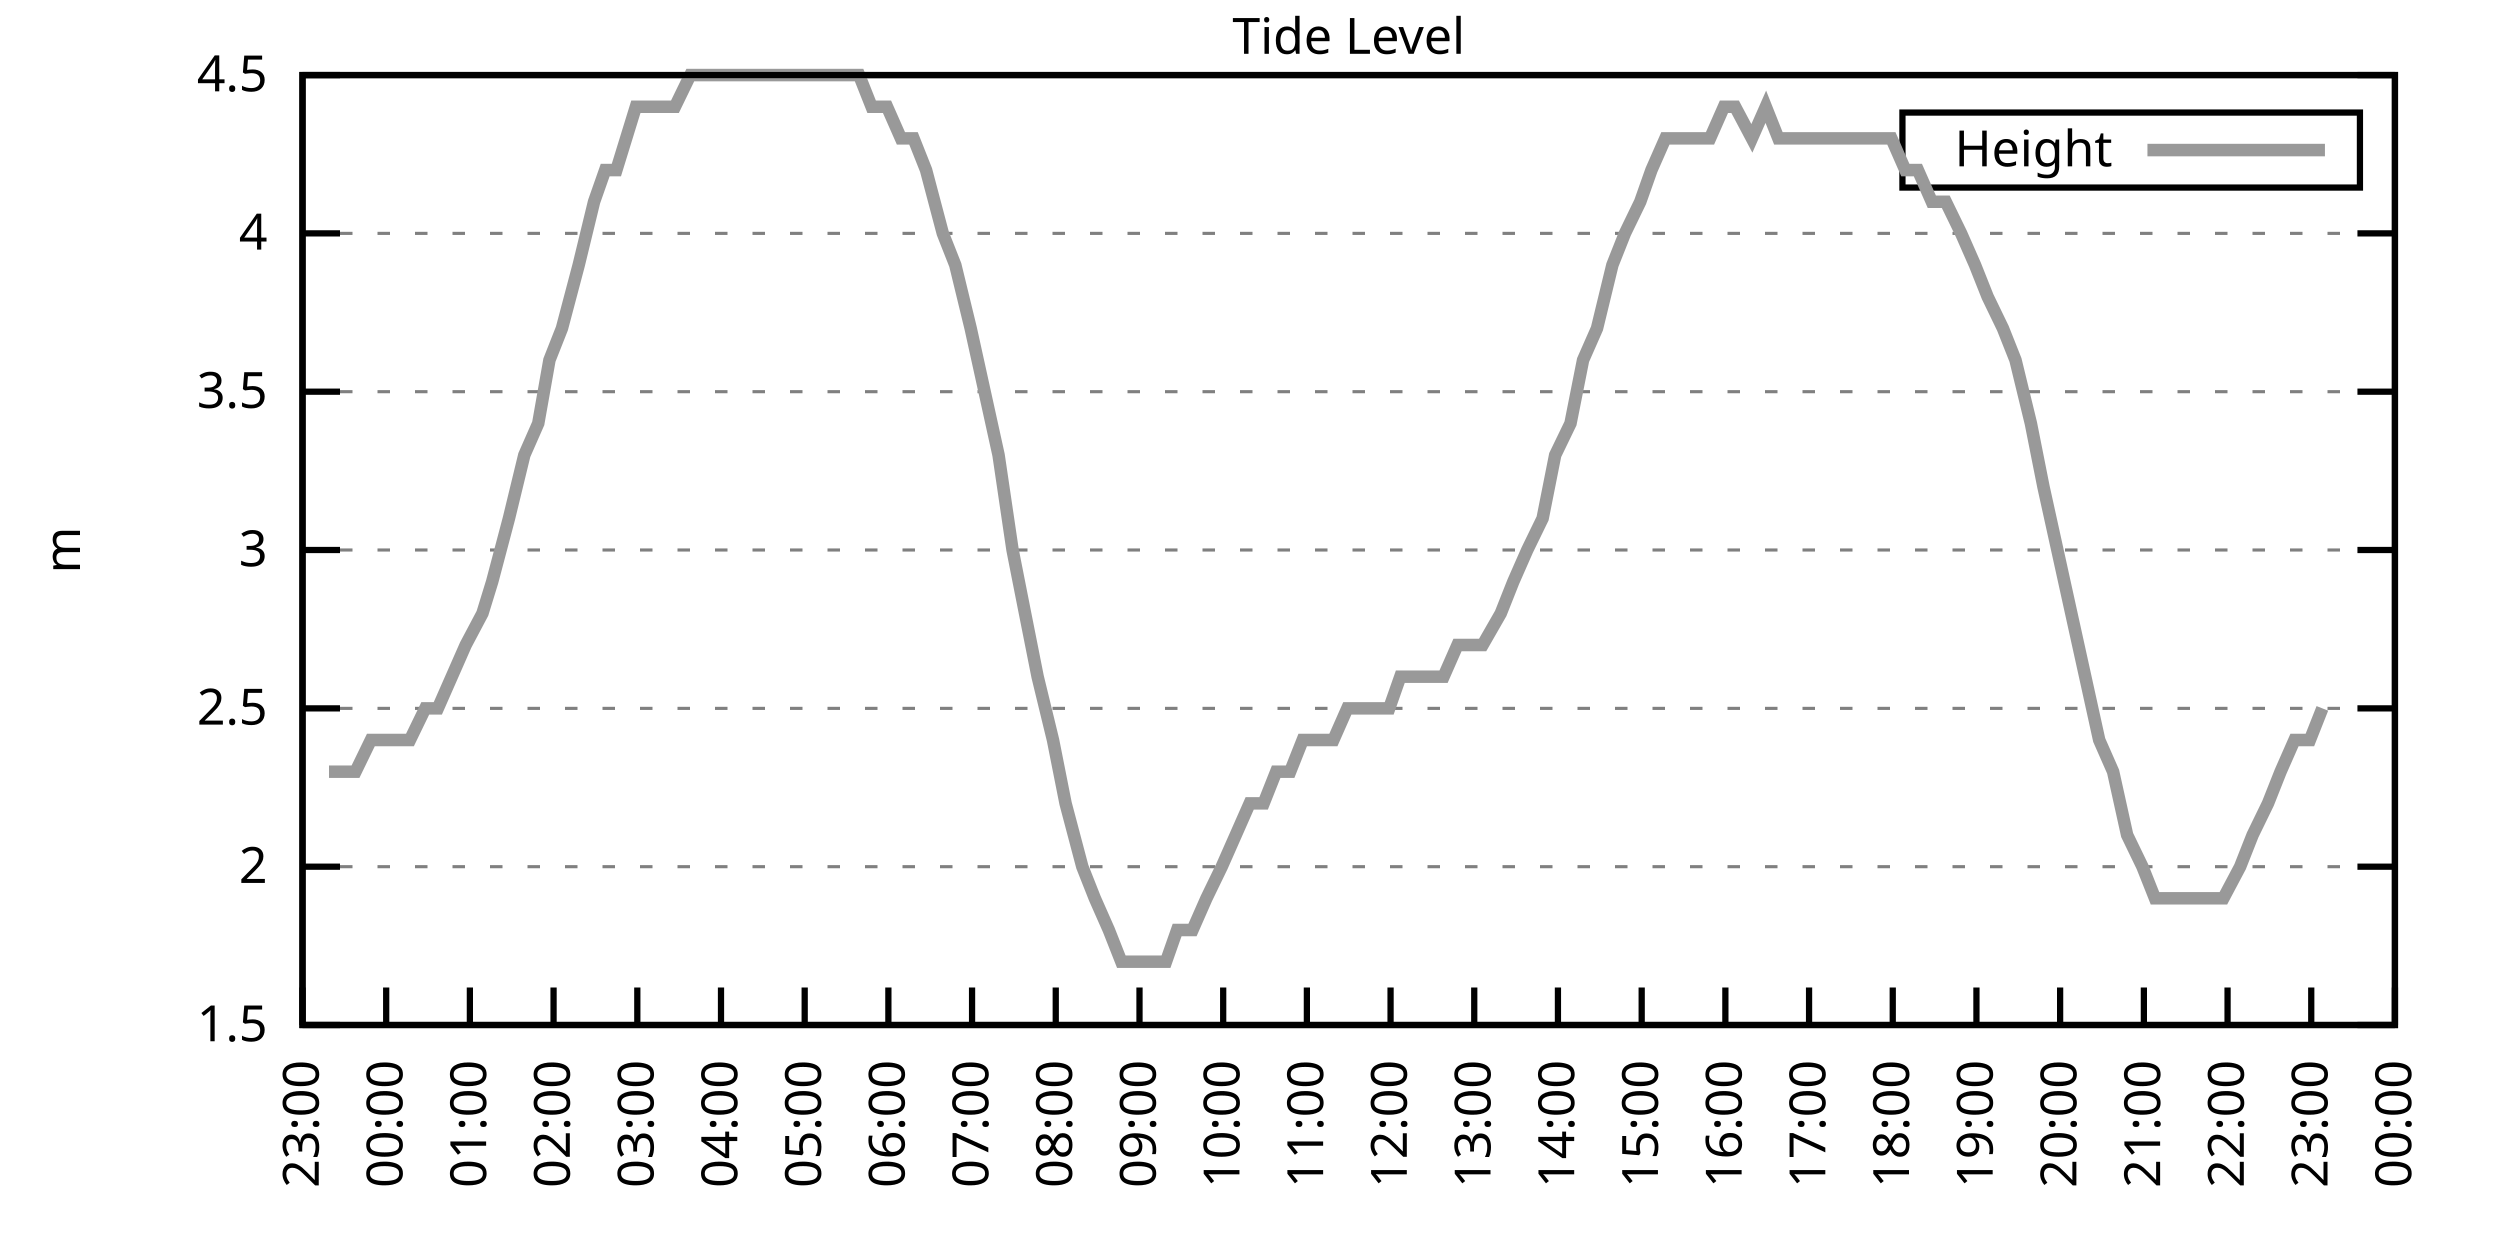
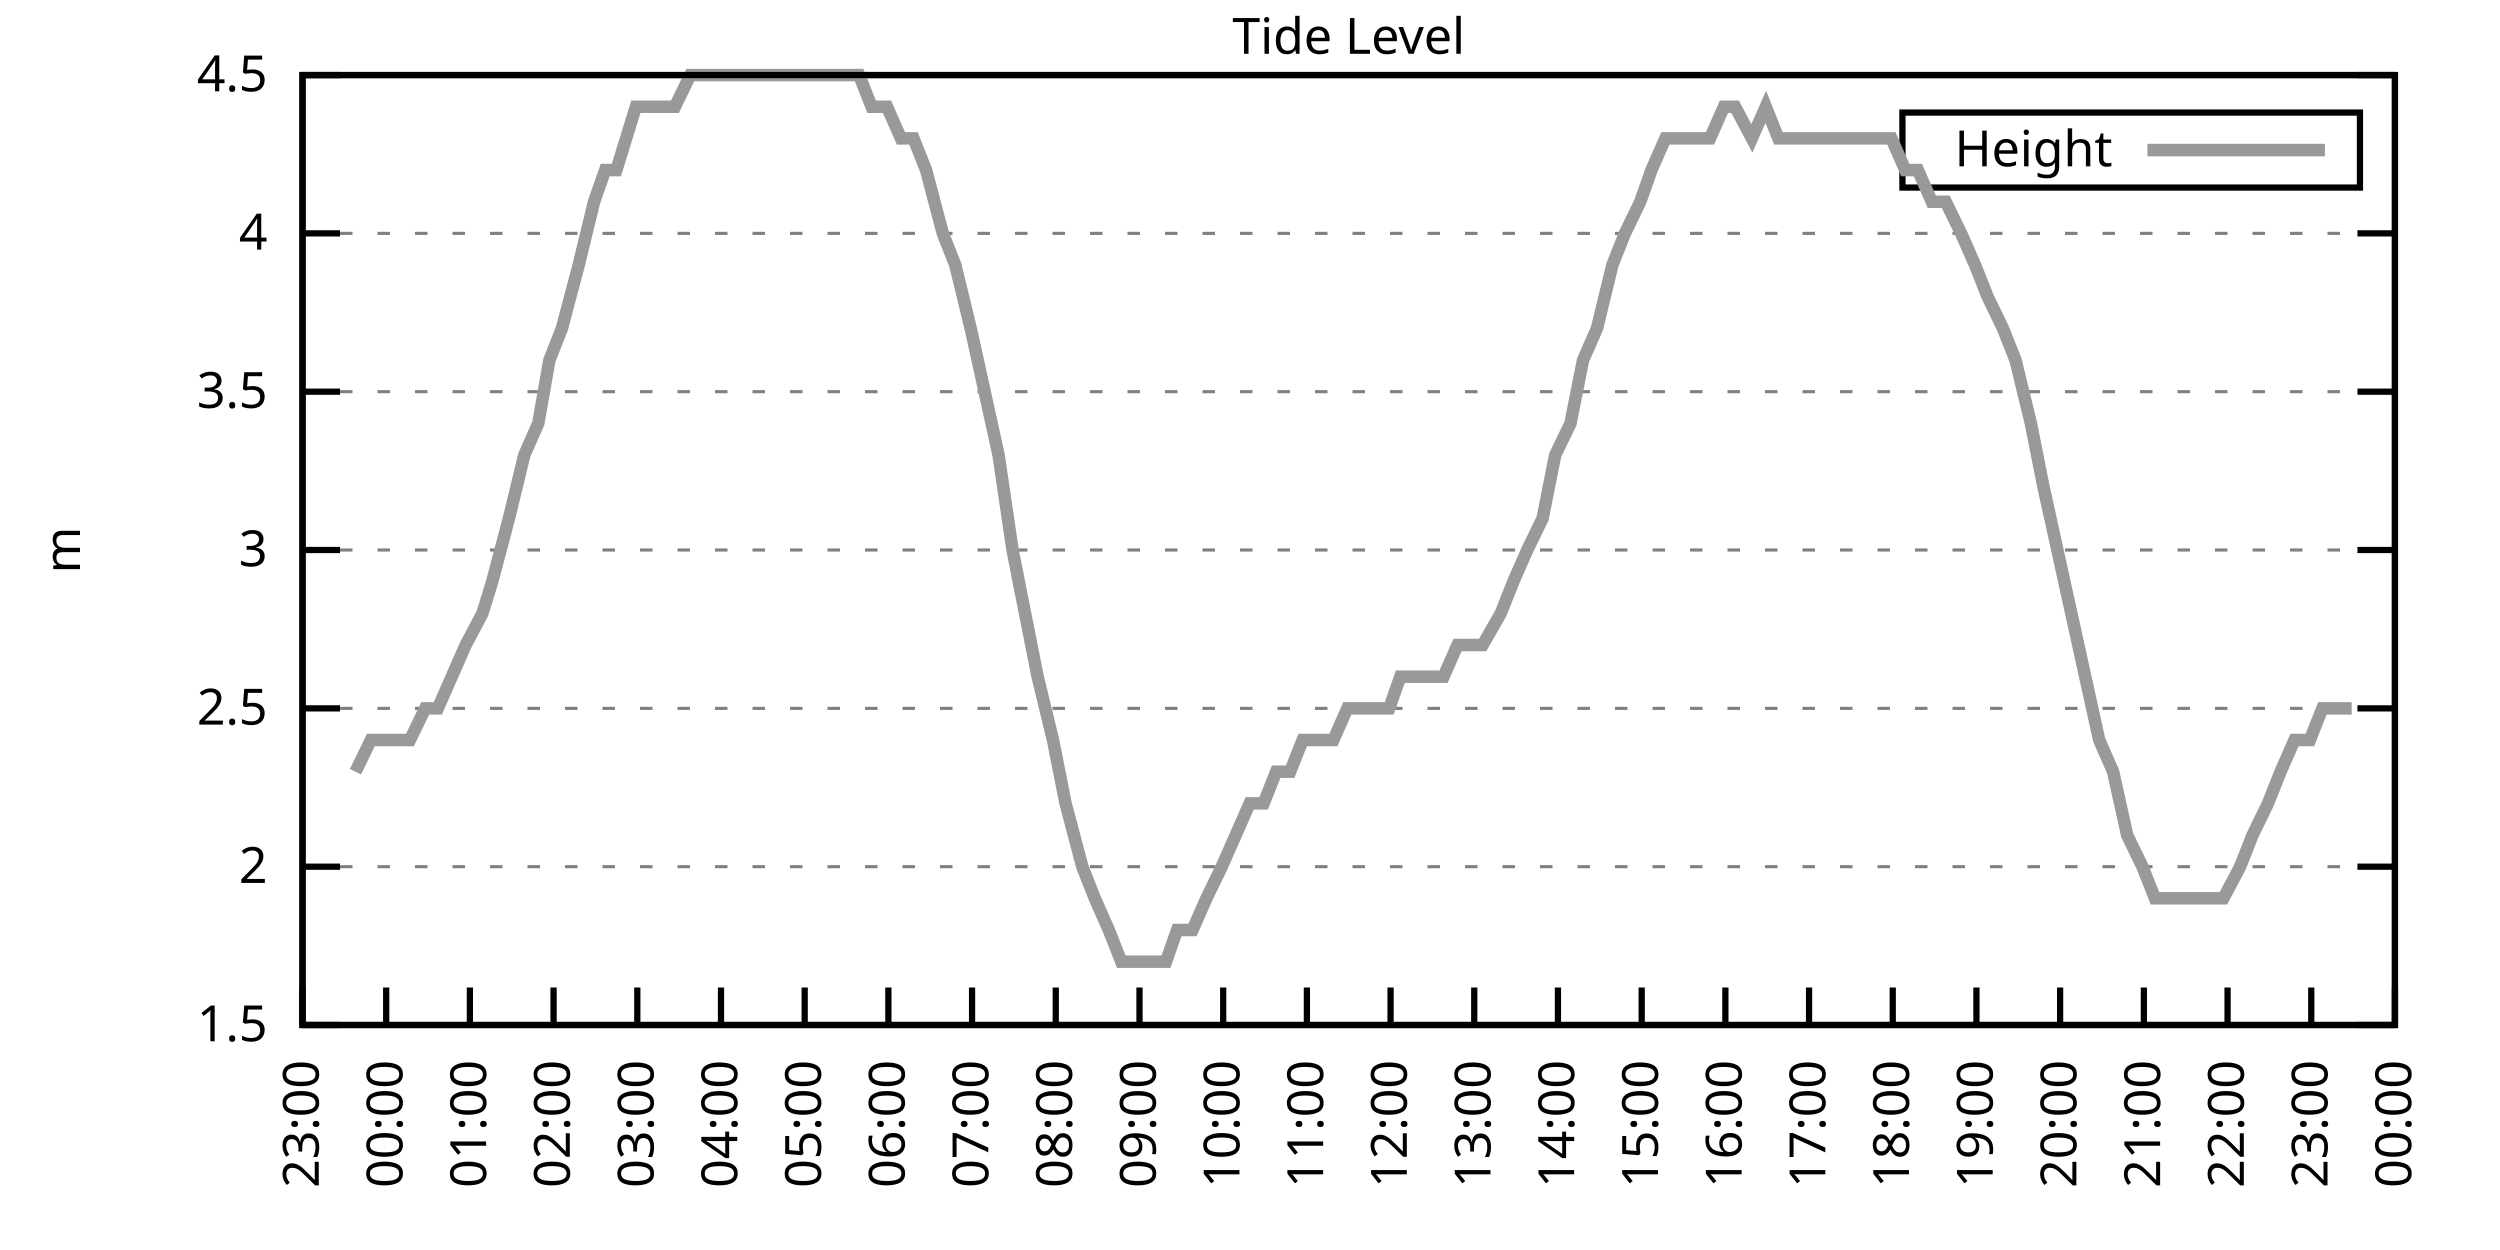
<svg xmlns="http://www.w3.org/2000/svg" xmlns:xlink="http://www.w3.org/1999/xlink" width="400" height="200" viewBox="0 0 400 200">
  <g id="gnuplot_canvas">
    <rect x="0" y="0" width="400" height="200" fill="none" />
    <defs>
      <circle id="gpDot" r="0.5" stroke-width="0.5" stroke="currentColor" />
      <path id="gpPt0" stroke-width="0.333" stroke="currentColor" d="M-1,0 h2 M0,-1 v2" />
      <path id="gpPt1" stroke-width="0.333" stroke="currentColor" d="M-1,-1 L1,1 M1,-1 L-1,1" />
      <path id="gpPt2" stroke-width="0.333" stroke="currentColor" d="M-1,0 L1,0 M0,-1 L0,1 M-1,-1 L1,1 M-1,1 L1,-1" />
      <rect id="gpPt3" stroke-width="0.333" stroke="currentColor" x="-1" y="-1" width="2" height="2" />
      <rect id="gpPt4" stroke-width="0.333" stroke="currentColor" fill="currentColor" x="-1" y="-1" width="2" height="2" />
      <circle id="gpPt5" stroke-width="0.333" stroke="currentColor" cx="0" cy="0" r="1" />
      <use xlink:href="#gpPt5" id="gpPt6" fill="currentColor" stroke="none" />
      <path id="gpPt7" stroke-width="0.333" stroke="currentColor" d="M0,-1.33 L-1.33,0.67 L1.33,0.67 z" />
      <use xlink:href="#gpPt7" id="gpPt8" fill="currentColor" stroke="none" />
      <use xlink:href="#gpPt7" id="gpPt9" stroke="currentColor" transform="rotate(180)" />
      <use xlink:href="#gpPt9" id="gpPt10" fill="currentColor" stroke="none" />
      <use xlink:href="#gpPt3" id="gpPt11" stroke="currentColor" transform="rotate(45)" />
      <use xlink:href="#gpPt11" id="gpPt12" fill="currentColor" stroke="none" />
      <path id="gpPt13" stroke-width="0.333" stroke="currentColor" d="M0,1.330 L1.265,0.411 L0.782,-1.067 L-0.782,-1.076 L-1.265,0.411 z" />
      <use xlink:href="#gpPt13" id="gpPt14" fill="currentColor" stroke="none" />
      <filter id="textbox" filterUnits="objectBoundingBox" x="0" y="0" height="1" width="1">
        <feFlood flood-color="white" flood-opacity="1" result="bgnd" />
        <feComposite in="SourceGraphic" in2="bgnd" operator="atop" />
      </filter>
      <filter id="greybox" filterUnits="objectBoundingBox" x="0" y="0" height="1" width="1">
        <feFlood flood-color="lightgrey" flood-opacity="1" result="grey" />
        <feComposite in="SourceGraphic" in2="grey" operator="atop" />
      </filter>
    </defs>
    <g fill="none" color="white" stroke="currentColor" stroke-width="1.00" stroke-linecap="butt" stroke-linejoin="miter">
</g>
    <g fill="none" color="black" stroke="currentColor" stroke-width="1.00" stroke-linecap="butt" stroke-linejoin="miter">
      <g stroke="none" shape-rendering="crispEdges">
        <polygon fill="rgb(255, 255, 255)" points="48.40,164.00 383.18,164.00 383.18,12.02 48.40,12.02 " />
      </g>
    </g>
    <g fill="none" color="black" stroke="currentColor" stroke-width="1.00" stroke-linecap="butt" stroke-linejoin="miter">
</g>
    <g fill="none" color="black" stroke="black" stroke-width="0.50" stroke-linecap="butt" stroke-linejoin="miter">
</g>
    <g fill="none" color="gray" stroke="currentColor" stroke-width="0.50" stroke-linecap="butt" stroke-linejoin="miter">
      <path stroke="gray" stroke-dasharray="2,4" class="gridline" d="M48.40,164.00 L383.19,164.00  " />
    </g>
    <g fill="none" color="gray" stroke="gray" stroke-width="1.00" stroke-linecap="butt" stroke-linejoin="miter">
</g>
    <g fill="none" color="black" stroke="currentColor" stroke-width="1.00" stroke-linecap="butt" stroke-linejoin="miter">
      <path stroke="black" d="M48.40,164.00 L54.40,164.00 M383.19,164.00 L377.19,164.00  " />
      <g transform="translate(42.80,166.60)" stroke="none" fill="black" font-family="Sans" font-size="8.00" text-anchor="end">
        <text>
          <tspan font-family="Sans"> 1.5</tspan>
        </text>
      </g>
    </g>
    <g fill="none" color="black" stroke="currentColor" stroke-width="1.00" stroke-linecap="butt" stroke-linejoin="miter">
</g>
    <g fill="none" color="black" stroke="black" stroke-width="0.50" stroke-linecap="butt" stroke-linejoin="miter">
</g>
    <g fill="none" color="gray" stroke="currentColor" stroke-width="0.50" stroke-linecap="butt" stroke-linejoin="miter">
      <path stroke="gray" stroke-dasharray="2,4" class="gridline" d="M48.40,138.67 L383.19,138.67  " />
    </g>
    <g fill="none" color="gray" stroke="gray" stroke-width="1.00" stroke-linecap="butt" stroke-linejoin="miter">
</g>
    <g fill="none" color="black" stroke="currentColor" stroke-width="1.00" stroke-linecap="butt" stroke-linejoin="miter">
      <path stroke="black" d="M48.40,138.67 L54.40,138.67 M383.19,138.67 L377.19,138.67  " />
      <g transform="translate(42.80,141.27)" stroke="none" fill="black" font-family="Sans" font-size="8.00" text-anchor="end">
        <text>
          <tspan font-family="Sans"> 2</tspan>
        </text>
      </g>
    </g>
    <g fill="none" color="black" stroke="currentColor" stroke-width="1.00" stroke-linecap="butt" stroke-linejoin="miter">
</g>
    <g fill="none" color="black" stroke="black" stroke-width="0.50" stroke-linecap="butt" stroke-linejoin="miter">
</g>
    <g fill="none" color="gray" stroke="currentColor" stroke-width="0.50" stroke-linecap="butt" stroke-linejoin="miter">
      <path stroke="gray" stroke-dasharray="2,4" class="gridline" d="M48.40,113.34 L383.19,113.34  " />
    </g>
    <g fill="none" color="gray" stroke="gray" stroke-width="1.00" stroke-linecap="butt" stroke-linejoin="miter">
</g>
    <g fill="none" color="black" stroke="currentColor" stroke-width="1.00" stroke-linecap="butt" stroke-linejoin="miter">
      <path stroke="black" d="M48.40,113.34 L54.40,113.34 M383.19,113.34 L377.19,113.34  " />
      <g transform="translate(42.80,115.94)" stroke="none" fill="black" font-family="Sans" font-size="8.00" text-anchor="end">
        <text>
          <tspan font-family="Sans"> 2.5</tspan>
        </text>
      </g>
    </g>
    <g fill="none" color="black" stroke="currentColor" stroke-width="1.00" stroke-linecap="butt" stroke-linejoin="miter">
</g>
    <g fill="none" color="black" stroke="black" stroke-width="0.50" stroke-linecap="butt" stroke-linejoin="miter">
</g>
    <g fill="none" color="gray" stroke="currentColor" stroke-width="0.50" stroke-linecap="butt" stroke-linejoin="miter">
      <path stroke="gray" stroke-dasharray="2,4" class="gridline" d="M48.40,88.00 L383.19,88.00  " />
    </g>
    <g fill="none" color="gray" stroke="gray" stroke-width="1.00" stroke-linecap="butt" stroke-linejoin="miter">
</g>
    <g fill="none" color="black" stroke="currentColor" stroke-width="1.00" stroke-linecap="butt" stroke-linejoin="miter">
      <path stroke="black" d="M48.40,88.00 L54.40,88.00 M383.19,88.00 L377.19,88.00  " />
      <g transform="translate(42.80,90.60)" stroke="none" fill="black" font-family="Sans" font-size="8.00" text-anchor="end">
        <text>
          <tspan font-family="Sans"> 3</tspan>
        </text>
      </g>
    </g>
    <g fill="none" color="black" stroke="currentColor" stroke-width="1.00" stroke-linecap="butt" stroke-linejoin="miter">
</g>
    <g fill="none" color="black" stroke="black" stroke-width="0.50" stroke-linecap="butt" stroke-linejoin="miter">
</g>
    <g fill="none" color="gray" stroke="currentColor" stroke-width="0.50" stroke-linecap="butt" stroke-linejoin="miter">
      <path stroke="gray" stroke-dasharray="2,4" class="gridline" d="M48.40,62.67 L383.19,62.67  " />
    </g>
    <g fill="none" color="gray" stroke="gray" stroke-width="1.00" stroke-linecap="butt" stroke-linejoin="miter">
</g>
    <g fill="none" color="black" stroke="currentColor" stroke-width="1.00" stroke-linecap="butt" stroke-linejoin="miter">
      <path stroke="black" d="M48.40,62.67 L54.40,62.67 M383.19,62.67 L377.19,62.67  " />
      <g transform="translate(42.80,65.27)" stroke="none" fill="black" font-family="Sans" font-size="8.00" text-anchor="end">
        <text>
          <tspan font-family="Sans"> 3.5</tspan>
        </text>
      </g>
    </g>
    <g fill="none" color="black" stroke="currentColor" stroke-width="1.00" stroke-linecap="butt" stroke-linejoin="miter">
</g>
    <g fill="none" color="black" stroke="black" stroke-width="0.50" stroke-linecap="butt" stroke-linejoin="miter">
</g>
    <g fill="none" color="gray" stroke="currentColor" stroke-width="0.50" stroke-linecap="butt" stroke-linejoin="miter">
      <path stroke="gray" stroke-dasharray="2,4" class="gridline" d="M48.40,37.34 L383.19,37.34  " />
    </g>
    <g fill="none" color="gray" stroke="gray" stroke-width="1.00" stroke-linecap="butt" stroke-linejoin="miter">
</g>
    <g fill="none" color="black" stroke="currentColor" stroke-width="1.00" stroke-linecap="butt" stroke-linejoin="miter">
      <path stroke="black" d="M48.40,37.34 L54.40,37.34 M383.19,37.34 L377.19,37.34  " />
      <g transform="translate(42.80,39.94)" stroke="none" fill="black" font-family="Sans" font-size="8.00" text-anchor="end">
        <text>
          <tspan font-family="Sans"> 4</tspan>
        </text>
      </g>
    </g>
    <g fill="none" color="black" stroke="currentColor" stroke-width="1.00" stroke-linecap="butt" stroke-linejoin="miter">
</g>
    <g fill="none" color="black" stroke="black" stroke-width="0.50" stroke-linecap="butt" stroke-linejoin="miter">
</g>
    <g fill="none" color="gray" stroke="currentColor" stroke-width="0.50" stroke-linecap="butt" stroke-linejoin="miter">
      <path stroke="gray" stroke-dasharray="2,4" class="gridline" d="M48.40,12.01 L383.19,12.01  " />
    </g>
    <g fill="none" color="gray" stroke="gray" stroke-width="1.00" stroke-linecap="butt" stroke-linejoin="miter">
</g>
    <g fill="none" color="black" stroke="currentColor" stroke-width="1.00" stroke-linecap="butt" stroke-linejoin="miter">
      <path stroke="black" d="M48.40,12.01 L54.40,12.01 M383.19,12.01 L377.19,12.01  " />
      <g transform="translate(42.80,14.61)" stroke="none" fill="black" font-family="Sans" font-size="8.00" text-anchor="end">
        <text>
          <tspan font-family="Sans"> 4.5</tspan>
        </text>
      </g>
    </g>
    <g fill="none" color="black" stroke="currentColor" stroke-width="1.00" stroke-linecap="butt" stroke-linejoin="miter">
      <path stroke="black" d="M48.40,164.00 L48.40,158.00  " />
      <g transform="translate(51.00,169.60) rotate(270.00)" stroke="none" fill="black" font-family="Sans" font-size="8.00" text-anchor="end">
        <text>
          <tspan font-family="Sans">23:00</tspan>
        </text>
      </g>
    </g>
    <g fill="none" color="black" stroke="currentColor" stroke-width="1.00" stroke-linecap="butt" stroke-linejoin="miter">
      <path stroke="black" d="M61.79,164.00 L61.79,158.00  " />
      <g transform="translate(64.39,169.60) rotate(270.00)" stroke="none" fill="black" font-family="Sans" font-size="8.00" text-anchor="end">
        <text>
          <tspan font-family="Sans">00:00</tspan>
        </text>
      </g>
    </g>
    <g fill="none" color="black" stroke="currentColor" stroke-width="1.00" stroke-linecap="butt" stroke-linejoin="miter">
      <path stroke="black" d="M75.18,164.00 L75.18,158.00  " />
      <g transform="translate(77.78,169.60) rotate(270.00)" stroke="none" fill="black" font-family="Sans" font-size="8.00" text-anchor="end">
        <text>
          <tspan font-family="Sans">01:00</tspan>
        </text>
      </g>
    </g>
    <g fill="none" color="black" stroke="currentColor" stroke-width="1.00" stroke-linecap="butt" stroke-linejoin="miter">
      <path stroke="black" d="M88.57,164.00 L88.57,158.00  " />
      <g transform="translate(91.17,169.60) rotate(270.00)" stroke="none" fill="black" font-family="Sans" font-size="8.00" text-anchor="end">
        <text>
          <tspan font-family="Sans">02:00</tspan>
        </text>
      </g>
    </g>
    <g fill="none" color="black" stroke="currentColor" stroke-width="1.00" stroke-linecap="butt" stroke-linejoin="miter">
      <path stroke="black" d="M101.97,164.00 L101.97,158.00  " />
      <g transform="translate(104.57,169.60) rotate(270.00)" stroke="none" fill="black" font-family="Sans" font-size="8.00" text-anchor="end">
        <text>
          <tspan font-family="Sans">03:00</tspan>
        </text>
      </g>
    </g>
    <g fill="none" color="black" stroke="currentColor" stroke-width="1.00" stroke-linecap="butt" stroke-linejoin="miter">
      <path stroke="black" d="M115.36,164.00 L115.36,158.00  " />
      <g transform="translate(117.96,169.60) rotate(270.00)" stroke="none" fill="black" font-family="Sans" font-size="8.00" text-anchor="end">
        <text>
          <tspan font-family="Sans">04:00</tspan>
        </text>
      </g>
    </g>
    <g fill="none" color="black" stroke="currentColor" stroke-width="1.00" stroke-linecap="butt" stroke-linejoin="miter">
      <path stroke="black" d="M128.75,164.00 L128.75,158.00  " />
      <g transform="translate(131.35,169.60) rotate(270.00)" stroke="none" fill="black" font-family="Sans" font-size="8.00" text-anchor="end">
        <text>
          <tspan font-family="Sans">05:00</tspan>
        </text>
      </g>
    </g>
    <g fill="none" color="black" stroke="currentColor" stroke-width="1.00" stroke-linecap="butt" stroke-linejoin="miter">
      <path stroke="black" d="M142.14,164.00 L142.14,158.00  " />
      <g transform="translate(144.74,169.60) rotate(270.00)" stroke="none" fill="black" font-family="Sans" font-size="8.00" text-anchor="end">
        <text>
          <tspan font-family="Sans">06:00</tspan>
        </text>
      </g>
    </g>
    <g fill="none" color="black" stroke="currentColor" stroke-width="1.00" stroke-linecap="butt" stroke-linejoin="miter">
      <path stroke="black" d="M155.53,164.00 L155.53,158.00  " />
      <g transform="translate(158.13,169.60) rotate(270.00)" stroke="none" fill="black" font-family="Sans" font-size="8.00" text-anchor="end">
        <text>
          <tspan font-family="Sans">07:00</tspan>
        </text>
      </g>
    </g>
    <g fill="none" color="black" stroke="currentColor" stroke-width="1.00" stroke-linecap="butt" stroke-linejoin="miter">
      <path stroke="black" d="M168.92,164.00 L168.92,158.00  " />
      <g transform="translate(171.52,169.60) rotate(270.00)" stroke="none" fill="black" font-family="Sans" font-size="8.00" text-anchor="end">
        <text>
          <tspan font-family="Sans">08:00</tspan>
        </text>
      </g>
    </g>
    <g fill="none" color="black" stroke="currentColor" stroke-width="1.00" stroke-linecap="butt" stroke-linejoin="miter">
      <path stroke="black" d="M182.32,164.00 L182.32,158.00  " />
      <g transform="translate(184.92,169.60) rotate(270.00)" stroke="none" fill="black" font-family="Sans" font-size="8.00" text-anchor="end">
        <text>
          <tspan font-family="Sans">09:00</tspan>
        </text>
      </g>
    </g>
    <g fill="none" color="black" stroke="currentColor" stroke-width="1.00" stroke-linecap="butt" stroke-linejoin="miter">
      <path stroke="black" d="M195.71,164.00 L195.71,158.00  " />
      <g transform="translate(198.31,169.60) rotate(270.00)" stroke="none" fill="black" font-family="Sans" font-size="8.00" text-anchor="end">
        <text>
          <tspan font-family="Sans">10:00</tspan>
        </text>
      </g>
    </g>
    <g fill="none" color="black" stroke="currentColor" stroke-width="1.00" stroke-linecap="butt" stroke-linejoin="miter">
      <path stroke="black" d="M209.10,164.00 L209.10,158.00  " />
      <g transform="translate(211.70,169.60) rotate(270.00)" stroke="none" fill="black" font-family="Sans" font-size="8.00" text-anchor="end">
        <text>
          <tspan font-family="Sans">11:00</tspan>
        </text>
      </g>
    </g>
    <g fill="none" color="black" stroke="currentColor" stroke-width="1.00" stroke-linecap="butt" stroke-linejoin="miter">
      <path stroke="black" d="M222.49,164.00 L222.49,158.00  " />
      <g transform="translate(225.09,169.60) rotate(270.00)" stroke="none" fill="black" font-family="Sans" font-size="8.00" text-anchor="end">
        <text>
          <tspan font-family="Sans">12:00</tspan>
        </text>
      </g>
    </g>
    <g fill="none" color="black" stroke="currentColor" stroke-width="1.00" stroke-linecap="butt" stroke-linejoin="miter">
      <path stroke="black" d="M235.88,164.00 L235.88,158.00  " />
      <g transform="translate(238.48,169.60) rotate(270.00)" stroke="none" fill="black" font-family="Sans" font-size="8.00" text-anchor="end">
        <text>
          <tspan font-family="Sans">13:00</tspan>
        </text>
      </g>
    </g>
    <g fill="none" color="black" stroke="currentColor" stroke-width="1.00" stroke-linecap="butt" stroke-linejoin="miter">
      <path stroke="black" d="M249.27,164.00 L249.27,158.00  " />
      <g transform="translate(251.87,169.60) rotate(270.00)" stroke="none" fill="black" font-family="Sans" font-size="8.00" text-anchor="end">
        <text>
          <tspan font-family="Sans">14:00</tspan>
        </text>
      </g>
    </g>
    <g fill="none" color="black" stroke="currentColor" stroke-width="1.00" stroke-linecap="butt" stroke-linejoin="miter">
      <path stroke="black" d="M262.67,164.00 L262.67,158.00  " />
      <g transform="translate(265.27,169.60) rotate(270.00)" stroke="none" fill="black" font-family="Sans" font-size="8.00" text-anchor="end">
        <text>
          <tspan font-family="Sans">15:00</tspan>
        </text>
      </g>
    </g>
    <g fill="none" color="black" stroke="currentColor" stroke-width="1.00" stroke-linecap="butt" stroke-linejoin="miter">
      <path stroke="black" d="M276.06,164.00 L276.06,158.00  " />
      <g transform="translate(278.66,169.60) rotate(270.00)" stroke="none" fill="black" font-family="Sans" font-size="8.00" text-anchor="end">
        <text>
          <tspan font-family="Sans">16:00</tspan>
        </text>
      </g>
    </g>
    <g fill="none" color="black" stroke="currentColor" stroke-width="1.00" stroke-linecap="butt" stroke-linejoin="miter">
      <path stroke="black" d="M289.45,164.00 L289.45,158.00  " />
      <g transform="translate(292.05,169.60) rotate(270.00)" stroke="none" fill="black" font-family="Sans" font-size="8.00" text-anchor="end">
        <text>
          <tspan font-family="Sans">17:00</tspan>
        </text>
      </g>
    </g>
    <g fill="none" color="black" stroke="currentColor" stroke-width="1.00" stroke-linecap="butt" stroke-linejoin="miter">
      <path stroke="black" d="M302.84,164.00 L302.84,158.00  " />
      <g transform="translate(305.44,169.60) rotate(270.00)" stroke="none" fill="black" font-family="Sans" font-size="8.00" text-anchor="end">
        <text>
          <tspan font-family="Sans">18:00</tspan>
        </text>
      </g>
    </g>
    <g fill="none" color="black" stroke="currentColor" stroke-width="1.00" stroke-linecap="butt" stroke-linejoin="miter">
      <path stroke="black" d="M316.23,164.00 L316.23,158.00  " />
      <g transform="translate(318.83,169.60) rotate(270.00)" stroke="none" fill="black" font-family="Sans" font-size="8.00" text-anchor="end">
        <text>
          <tspan font-family="Sans">19:00</tspan>
        </text>
      </g>
    </g>
    <g fill="none" color="black" stroke="currentColor" stroke-width="1.00" stroke-linecap="butt" stroke-linejoin="miter">
      <path stroke="black" d="M329.62,164.00 L329.62,158.00  " />
      <g transform="translate(332.22,169.60) rotate(270.00)" stroke="none" fill="black" font-family="Sans" font-size="8.00" text-anchor="end">
        <text>
          <tspan font-family="Sans">20:00</tspan>
        </text>
      </g>
    </g>
    <g fill="none" color="black" stroke="currentColor" stroke-width="1.00" stroke-linecap="butt" stroke-linejoin="miter">
      <path stroke="black" d="M343.02,164.00 L343.02,158.00  " />
      <g transform="translate(345.62,169.60) rotate(270.00)" stroke="none" fill="black" font-family="Sans" font-size="8.00" text-anchor="end">
        <text>
          <tspan font-family="Sans">21:00</tspan>
        </text>
      </g>
    </g>
    <g fill="none" color="black" stroke="currentColor" stroke-width="1.00" stroke-linecap="butt" stroke-linejoin="miter">
      <path stroke="black" d="M356.41,164.00 L356.41,158.00  " />
      <g transform="translate(359.01,169.60) rotate(270.00)" stroke="none" fill="black" font-family="Sans" font-size="8.00" text-anchor="end">
        <text>
          <tspan font-family="Sans">22:00</tspan>
        </text>
      </g>
    </g>
    <g fill="none" color="black" stroke="currentColor" stroke-width="1.00" stroke-linecap="butt" stroke-linejoin="miter">
      <path stroke="black" d="M369.80,164.00 L369.80,158.00  " />
      <g transform="translate(372.40,169.60) rotate(270.00)" stroke="none" fill="black" font-family="Sans" font-size="8.00" text-anchor="end">
        <text>
          <tspan font-family="Sans">23:00</tspan>
        </text>
      </g>
    </g>
    <g fill="none" color="black" stroke="currentColor" stroke-width="1.00" stroke-linecap="butt" stroke-linejoin="miter">
      <path stroke="black" d="M383.19,164.00 L383.19,158.00  " />
      <g transform="translate(385.79,169.60) rotate(270.00)" stroke="none" fill="black" font-family="Sans" font-size="8.00" text-anchor="end">
        <text>
          <tspan font-family="Sans">00:00</tspan>
        </text>
      </g>
    </g>
    <g fill="none" color="black" stroke="currentColor" stroke-width="1.00" stroke-linecap="butt" stroke-linejoin="miter">
</g>
    <g fill="none" color="black" stroke="currentColor" stroke-width="1.00" stroke-linecap="butt" stroke-linejoin="miter">
      <path stroke="black" d="M48.40,12.01 L48.40,164.00 L383.19,164.00 L383.19,12.01 L48.40,12.01 Z  " />
    </g>
    <g fill="none" color="black" stroke="currentColor" stroke-width="1.00" stroke-linecap="butt" stroke-linejoin="miter">
</g>
    <g fill="none" color="black" stroke="currentColor" stroke-width="1.00" stroke-linecap="butt" stroke-linejoin="miter">
      <path stroke="black" d="M304.39,30.01 L304.39,18.01 L377.59,18.01 L377.59,30.01 L304.39,30.01 Z  " />
    </g>
    <g id="Tide_level_plot_1">
      <g fill="none" color="white" stroke="black" stroke-width="2.00" stroke-linecap="butt" stroke-linejoin="miter">
</g>
      <g fill="none" color="black" stroke="currentColor" stroke-width="2.00" stroke-linecap="butt" stroke-linejoin="miter">
        <g transform="translate(337.99,26.61)" stroke="none" fill="black" font-family="Sans" font-size="8.00" text-anchor="end">
          <text>
            <tspan font-family="Sans">Height</tspan>
          </text>
        </g>
      </g>
      <g fill="none" color="black" stroke="currentColor" stroke-width="2.00" stroke-linecap="butt" stroke-linejoin="miter">
-         <path stroke="rgb(153, 153, 153)" d="M343.59,24.01 L371.99,24.01 M52.64,123.47 L54.87,123.47 L56.88,123.47 L59.34,118.40 L61.57,118.40 L63.35,118.40   L65.59,118.40 L68.04,113.34 L70.05,113.34 L72.28,108.27 L74.51,103.20 L77.19,98.14 L78.75,93.07 L81.43,82.94   L83.89,72.81 L86.12,67.74 L87.91,57.61 L89.91,52.54 L92.59,42.41 L95.05,32.28 L96.83,27.21 L98.62,27.21   L101.74,17.08 L103.98,17.08 L106.21,17.08 L107.99,17.08 L110.45,12.01 L112.90,12.01 L114.47,12.01 L117.37,12.01   L119.38,12.01 L121.61,12.01 L123.84,12.01 L126.29,12.01 L130.76,12.01 L132.99,12.01 L135.22,12.01 L137.45,12.01   L139.46,17.08 L141.92,17.08 L144.15,22.14 L146.16,22.14 L148.17,27.21 L150.85,37.34 L152.85,42.41 L155.31,52.54   L157.54,62.67 L159.77,72.81 L162.01,88.00 L164.01,98.14 L166.02,108.27 L168.48,118.40 L170.49,128.54 L173.17,138.67   L175.17,143.73 L177.41,148.80 L179.41,153.87 L182.09,153.87 L186.56,153.87 L188.34,148.80 L190.80,148.80 L193.03,143.73   L195.48,138.67 L197.72,133.60 L199.95,128.54 L202.18,128.54 L204.19,123.47 L206.42,123.47 L208.43,118.40 L211.11,118.40   L213.34,118.40 L215.57,113.34 L217.80,113.34 L219.81,113.34 L222.27,113.34 L224.05,108.27 L226.73,108.27 L228.74,108.27   L230.97,108.27 L233.20,103.20 L235.66,103.20 L237.22,103.20 L240.12,98.14 L242.13,93.07 L244.36,88.00 L246.82,82.94   L248.83,72.81 L251.28,67.74 L253.29,57.61 L255.52,52.54 L257.98,42.41 L259.99,37.34 L262.44,32.28 L264.23,27.21   L266.46,22.14 L269.14,22.14 L271.15,22.14 L273.60,22.14 L275.83,17.08 L277.62,17.08 L280.30,22.14 L282.53,17.08   L284.54,22.14 L286.99,22.14 L289.00,22.14 L291.23,22.14 L293.47,22.14 L295.92,22.14 L297.93,22.14 L300.39,22.14   L302.62,22.14 L304.85,27.21 L306.86,27.21 L309.09,32.28 L311.32,32.28 L313.78,37.34 L316.01,42.41 L318.02,47.47   L320.47,52.54 L322.48,57.61 L324.94,67.74 L326.95,77.87 L329.18,88.00 L331.41,98.14 L333.64,108.27 L335.87,118.40   L338.10,123.47 L340.34,133.60 L342.79,138.67 L344.80,143.73 L347.26,143.73 L349.49,143.73 L351.50,143.73 L353.95,143.73   L355.74,143.73 L358.42,138.67 L360.42,133.60 L362.88,128.54 L364.89,123.47 L367.12,118.40 L369.58,118.40 L371.58,113.34    " />
+         <path stroke="rgb(153, 153, 153)" d="M343.59,24.01 L371.99,24.01 M56.88,123.47 L59.34,118.40 L61.57,118.40 L63.35,118.40 L65.59,118.40 L68.04,113.34   L70.05,113.34 L72.28,108.27 L74.51,103.20 L77.19,98.14 L78.75,93.07 L81.43,82.94 L83.89,72.81 L86.12,67.74   L87.91,57.61 L89.91,52.54 L92.59,42.41 L95.05,32.28 L96.83,27.21 L98.62,27.21 L101.74,17.08 L103.98,17.08   L106.21,17.08 L107.99,17.08 L110.45,12.01 L112.90,12.01 L114.47,12.01 L117.37,12.01 L119.38,12.01 L121.61,12.01   L123.84,12.01 L126.29,12.01 L130.76,12.01 L132.99,12.01 L135.22,12.01 L137.45,12.01 L139.46,17.08 L141.92,17.08   L144.15,22.14 L146.16,22.14 L148.17,27.21 L150.85,37.34 L152.85,42.41 L155.31,52.54 L157.54,62.67 L159.77,72.81   L162.01,88.00 L164.01,98.14 L166.02,108.27 L168.48,118.40 L170.49,128.54 L173.17,138.67 L175.17,143.73 L177.41,148.80   L179.41,153.87 L182.09,153.87 L186.56,153.87 L188.34,148.80 L190.80,148.80 L193.03,143.73 L195.48,138.67 L197.72,133.60   L199.95,128.54 L202.18,128.54 L204.19,123.47 L206.42,123.47 L208.43,118.40 L211.11,118.40 L213.34,118.40 L215.57,113.34   L217.80,113.34 L219.81,113.34 L222.27,113.34 L224.05,108.27 L226.73,108.27 L228.74,108.27 L230.97,108.27 L233.20,103.20   L235.66,103.20 L237.22,103.20 L240.12,98.14 L242.13,93.07 L244.36,88.00 L246.82,82.94 L248.83,72.81 L251.28,67.74   L253.29,57.61 L255.52,52.54 L257.98,42.41 L259.99,37.34 L262.44,32.28 L264.23,27.21 L266.46,22.14 L269.14,22.14   L271.15,22.14 L273.60,22.14 L275.83,17.08 L277.62,17.08 L280.30,22.14 L282.53,17.08 L284.54,22.14 L286.99,22.14   L289.00,22.14 L291.23,22.14 L293.47,22.14 L295.92,22.14 L297.93,22.14 L300.39,22.14 L302.62,22.14 L304.85,27.21   L306.86,27.21 L309.09,32.28 L311.32,32.28 L313.78,37.34 L316.01,42.41 L318.02,47.47 L320.47,52.54 L322.48,57.61   L324.94,67.74 L326.95,77.87 L329.18,88.00 L331.41,98.14 L333.64,108.27 L335.87,118.40 L338.10,123.47 L340.34,133.60   L342.79,138.67 L344.80,143.73 L347.26,143.73 L349.49,143.73 L351.50,143.73 L353.95,143.73 L355.74,143.73 L358.42,138.67   L360.42,133.60 L362.88,128.54 L364.89,123.47 L367.12,118.40 L369.58,118.40 L371.58,113.34 L373.82,113.34 L376.27,113.34    " />
      </g>
    </g>
    <g fill="none" color="black" stroke="currentColor" stroke-width="2.00" stroke-linecap="butt" stroke-linejoin="miter">
</g>
    <g fill="none" color="black" stroke="black" stroke-width="1.00" stroke-linecap="butt" stroke-linejoin="miter">
</g>
    <g fill="none" color="black" stroke="currentColor" stroke-width="1.00" stroke-linecap="butt" stroke-linejoin="miter">
      <path stroke="black" d="M48.40,12.01 L48.40,164.00 L383.19,164.00 L383.19,12.01 L48.40,12.01 Z  " />
      <g transform="translate(12.80,88.01) rotate(270.00)" stroke="none" fill="black" font-family="Sans" font-size="8.00" text-anchor="middle">
        <text>
          <tspan font-family="Sans">m</tspan>
        </text>
      </g>
    </g>
    <g fill="none" color="black" stroke="currentColor" stroke-width="1.00" stroke-linecap="butt" stroke-linejoin="miter">
</g>
    <g fill="none" color="black" stroke="currentColor" stroke-width="1.00" stroke-linecap="butt" stroke-linejoin="miter">
      <g transform="translate(215.79,8.61)" stroke="none" fill="black" font-family="Sans" font-size="8.00" text-anchor="middle">
        <text>
          <tspan font-family="Sans">Tide Level</tspan>
        </text>
      </g>
    </g>
    <g fill="none" color="black" stroke="currentColor" stroke-width="1.00" stroke-linecap="butt" stroke-linejoin="miter">
</g>
  </g>
</svg>
